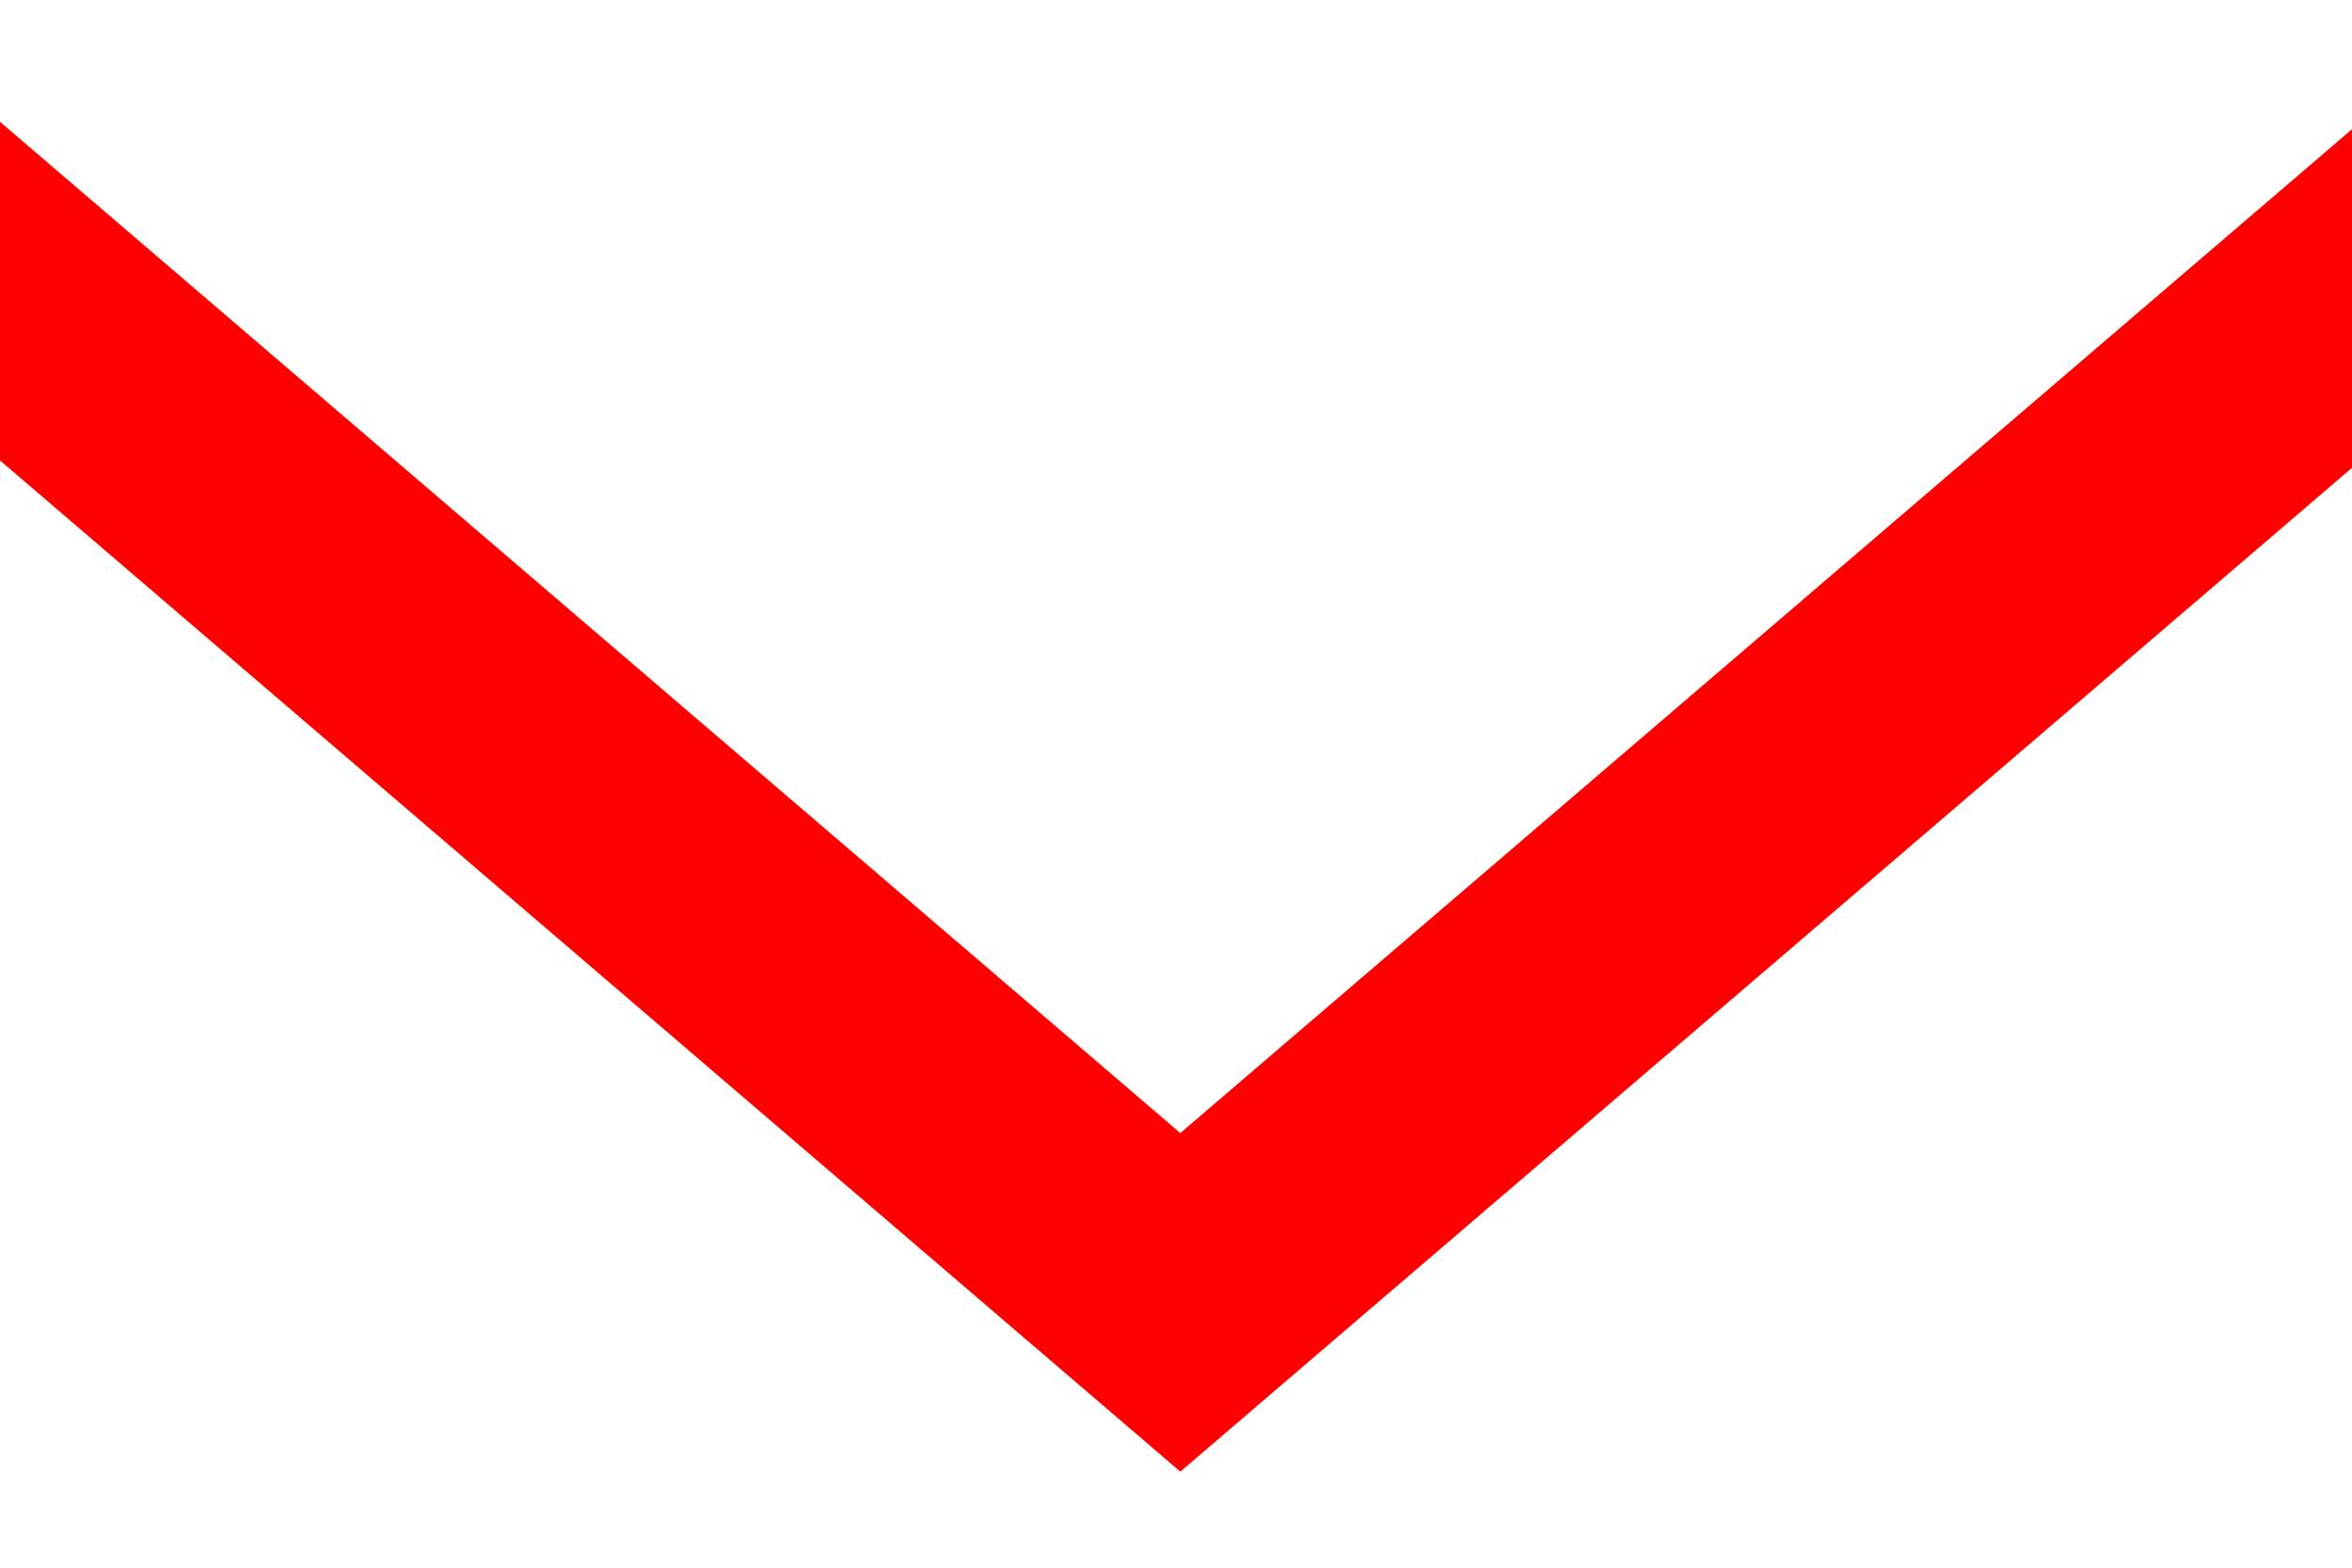
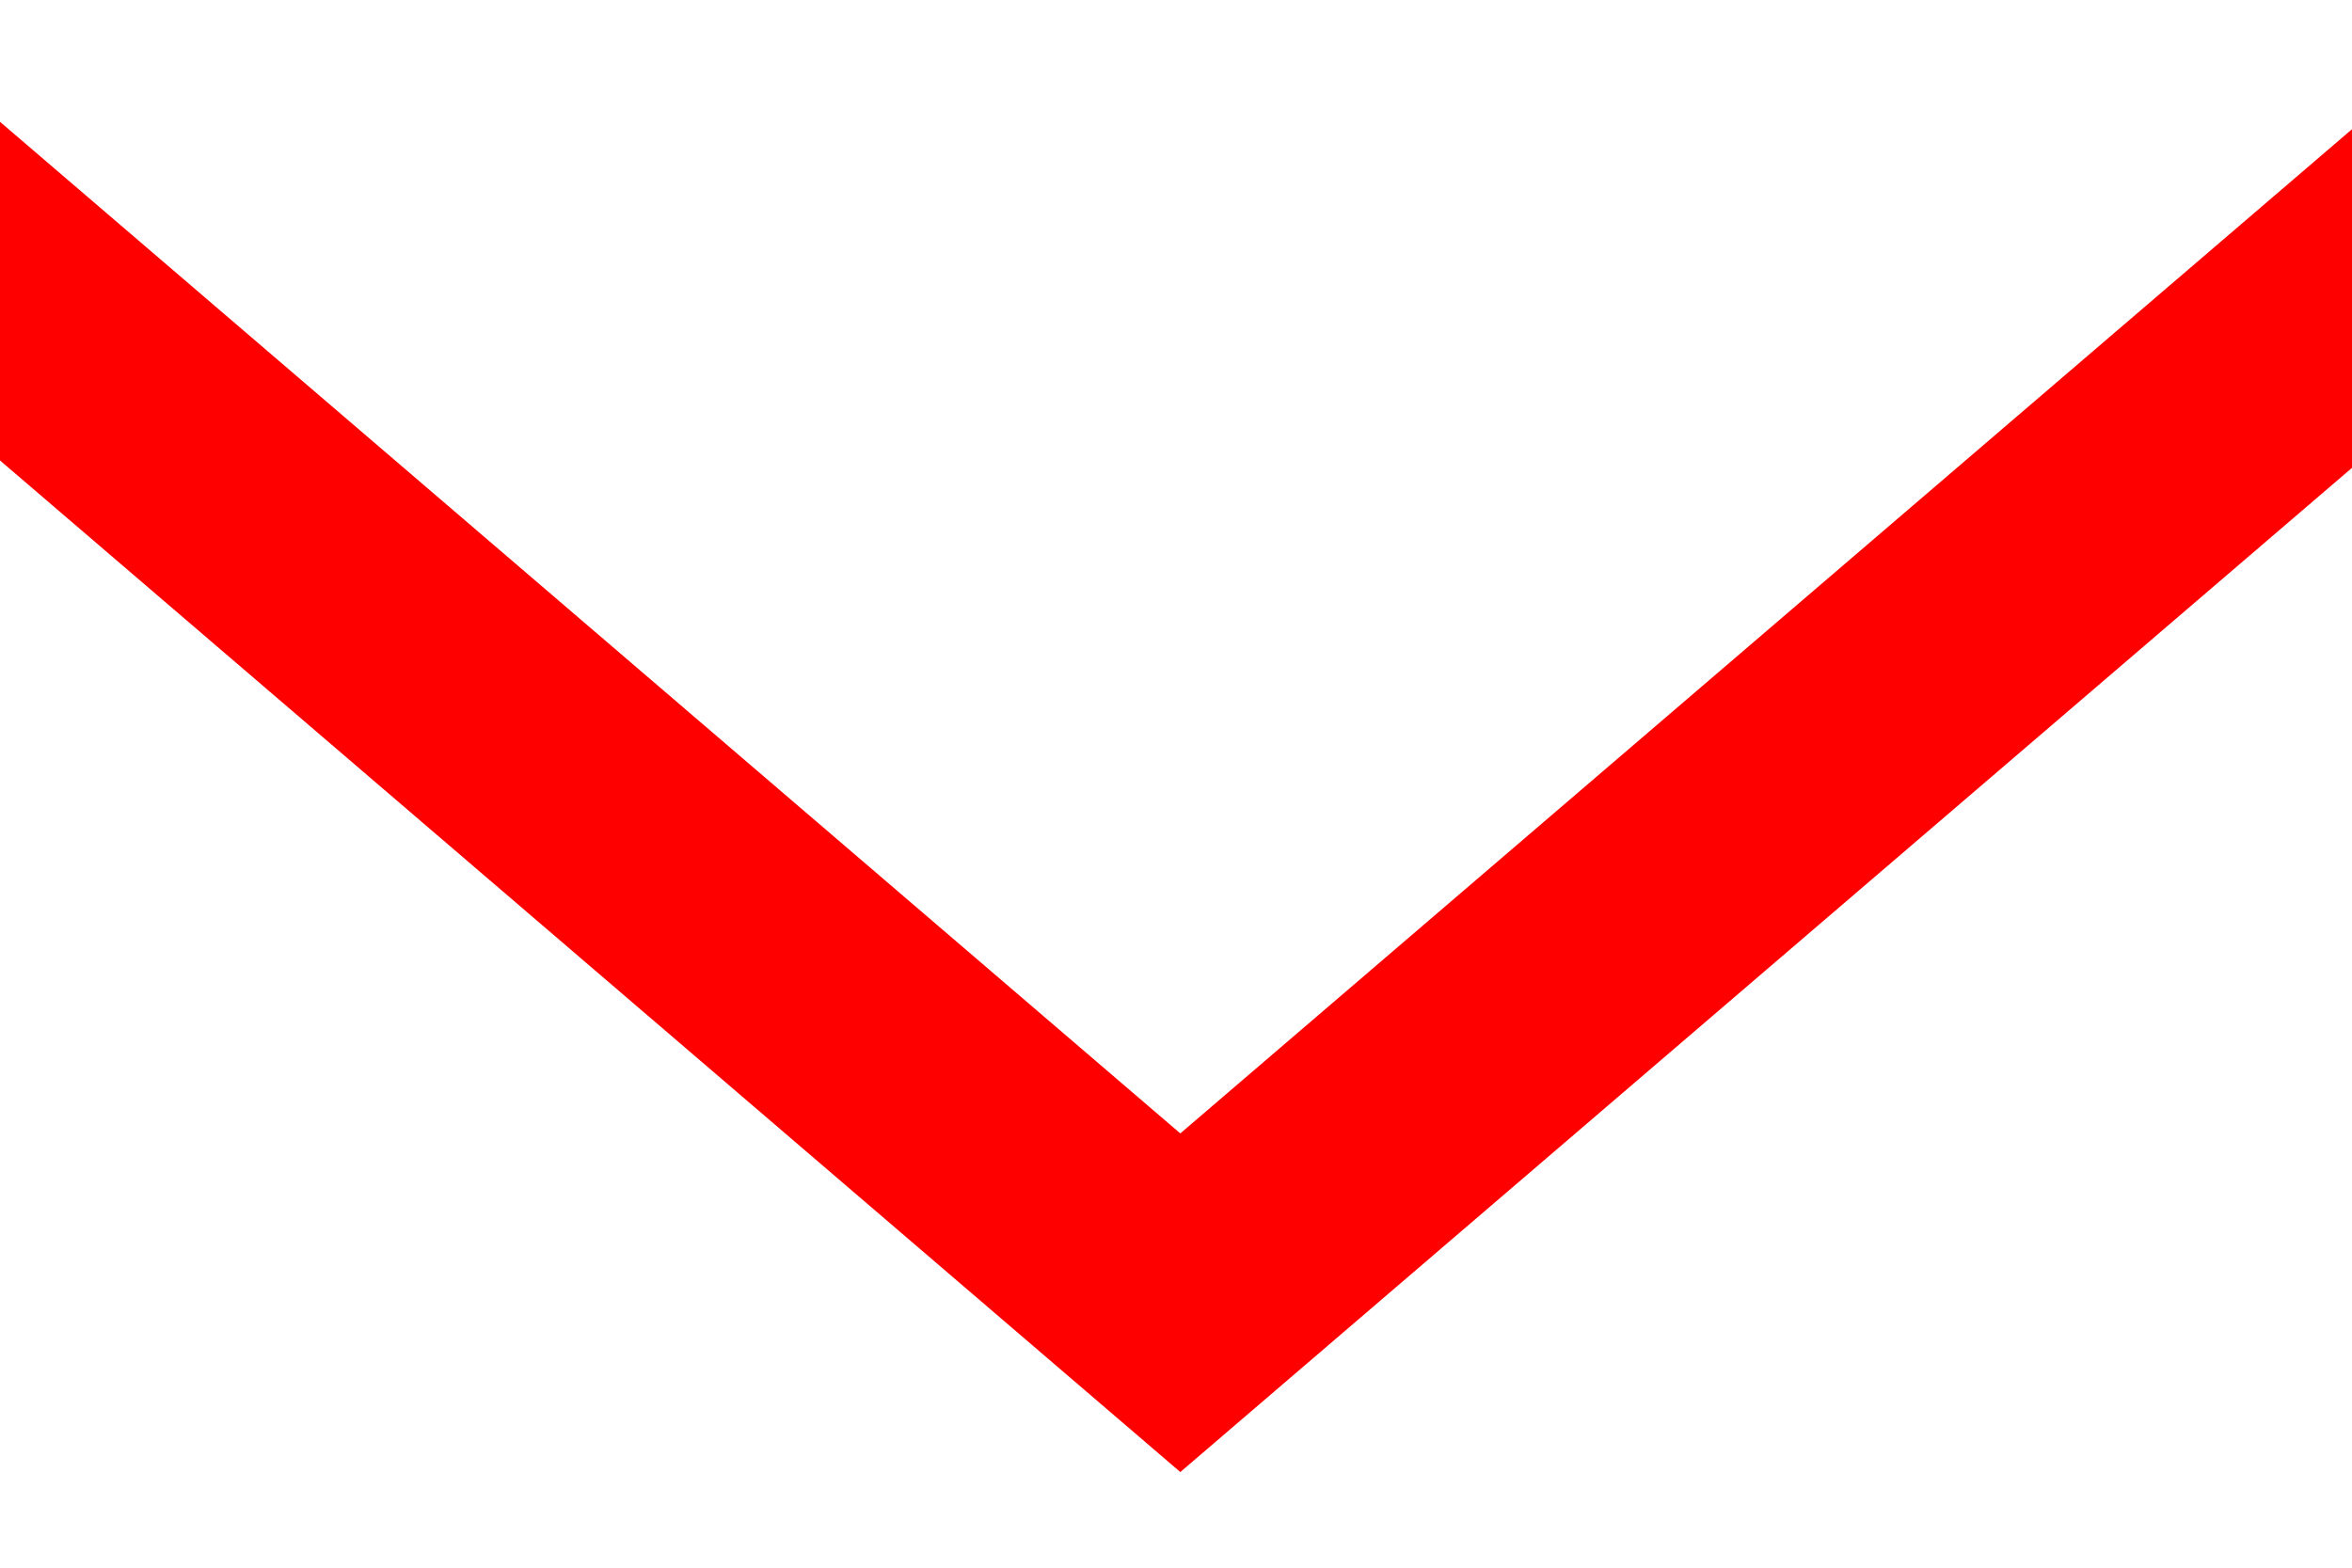
<svg xmlns="http://www.w3.org/2000/svg" width="6" height="4">
-   <path d="M-.246.532l3.257 2.791L6.268.532" fill="none" stroke="red" stroke-width=".656" stroke-linecap="square" />
+   <path style="fill:none;stroke:red;stroke-width:.656;stroke-linecap:square;stroke-linejoin:miter;stroke-miterlimit:4;stroke-opacity:1;stroke-dasharray:none" d="m-.246 1048.894 3.257 2.792 3.257-2.792" transform="translate(0 -1048.362)" />
</svg>
